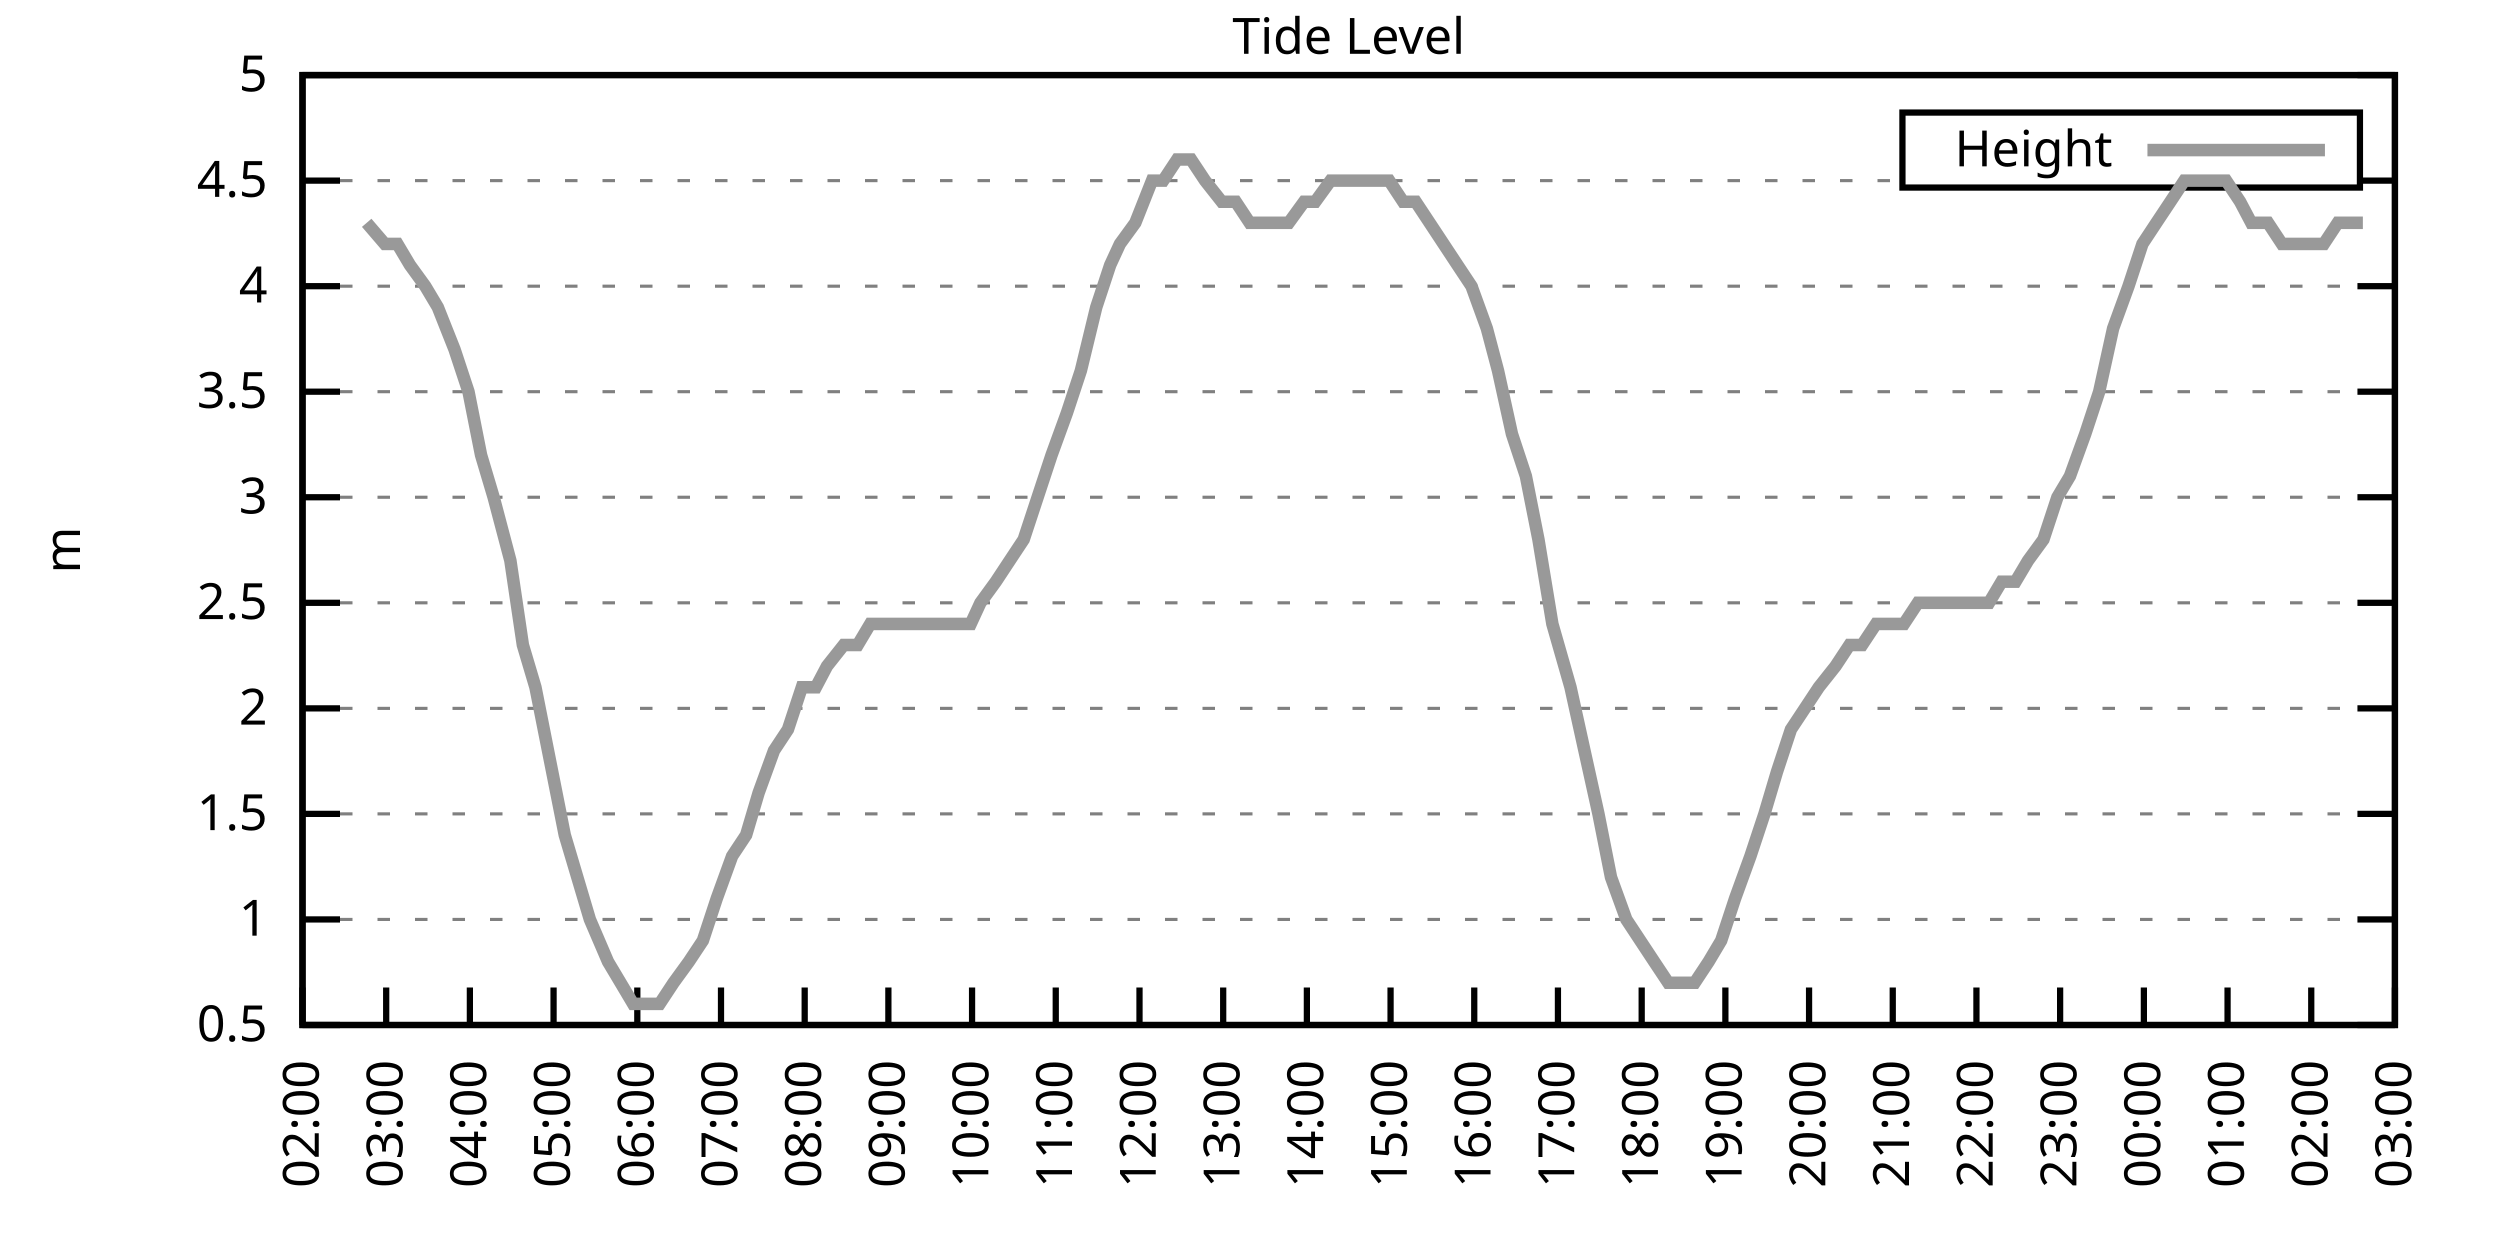
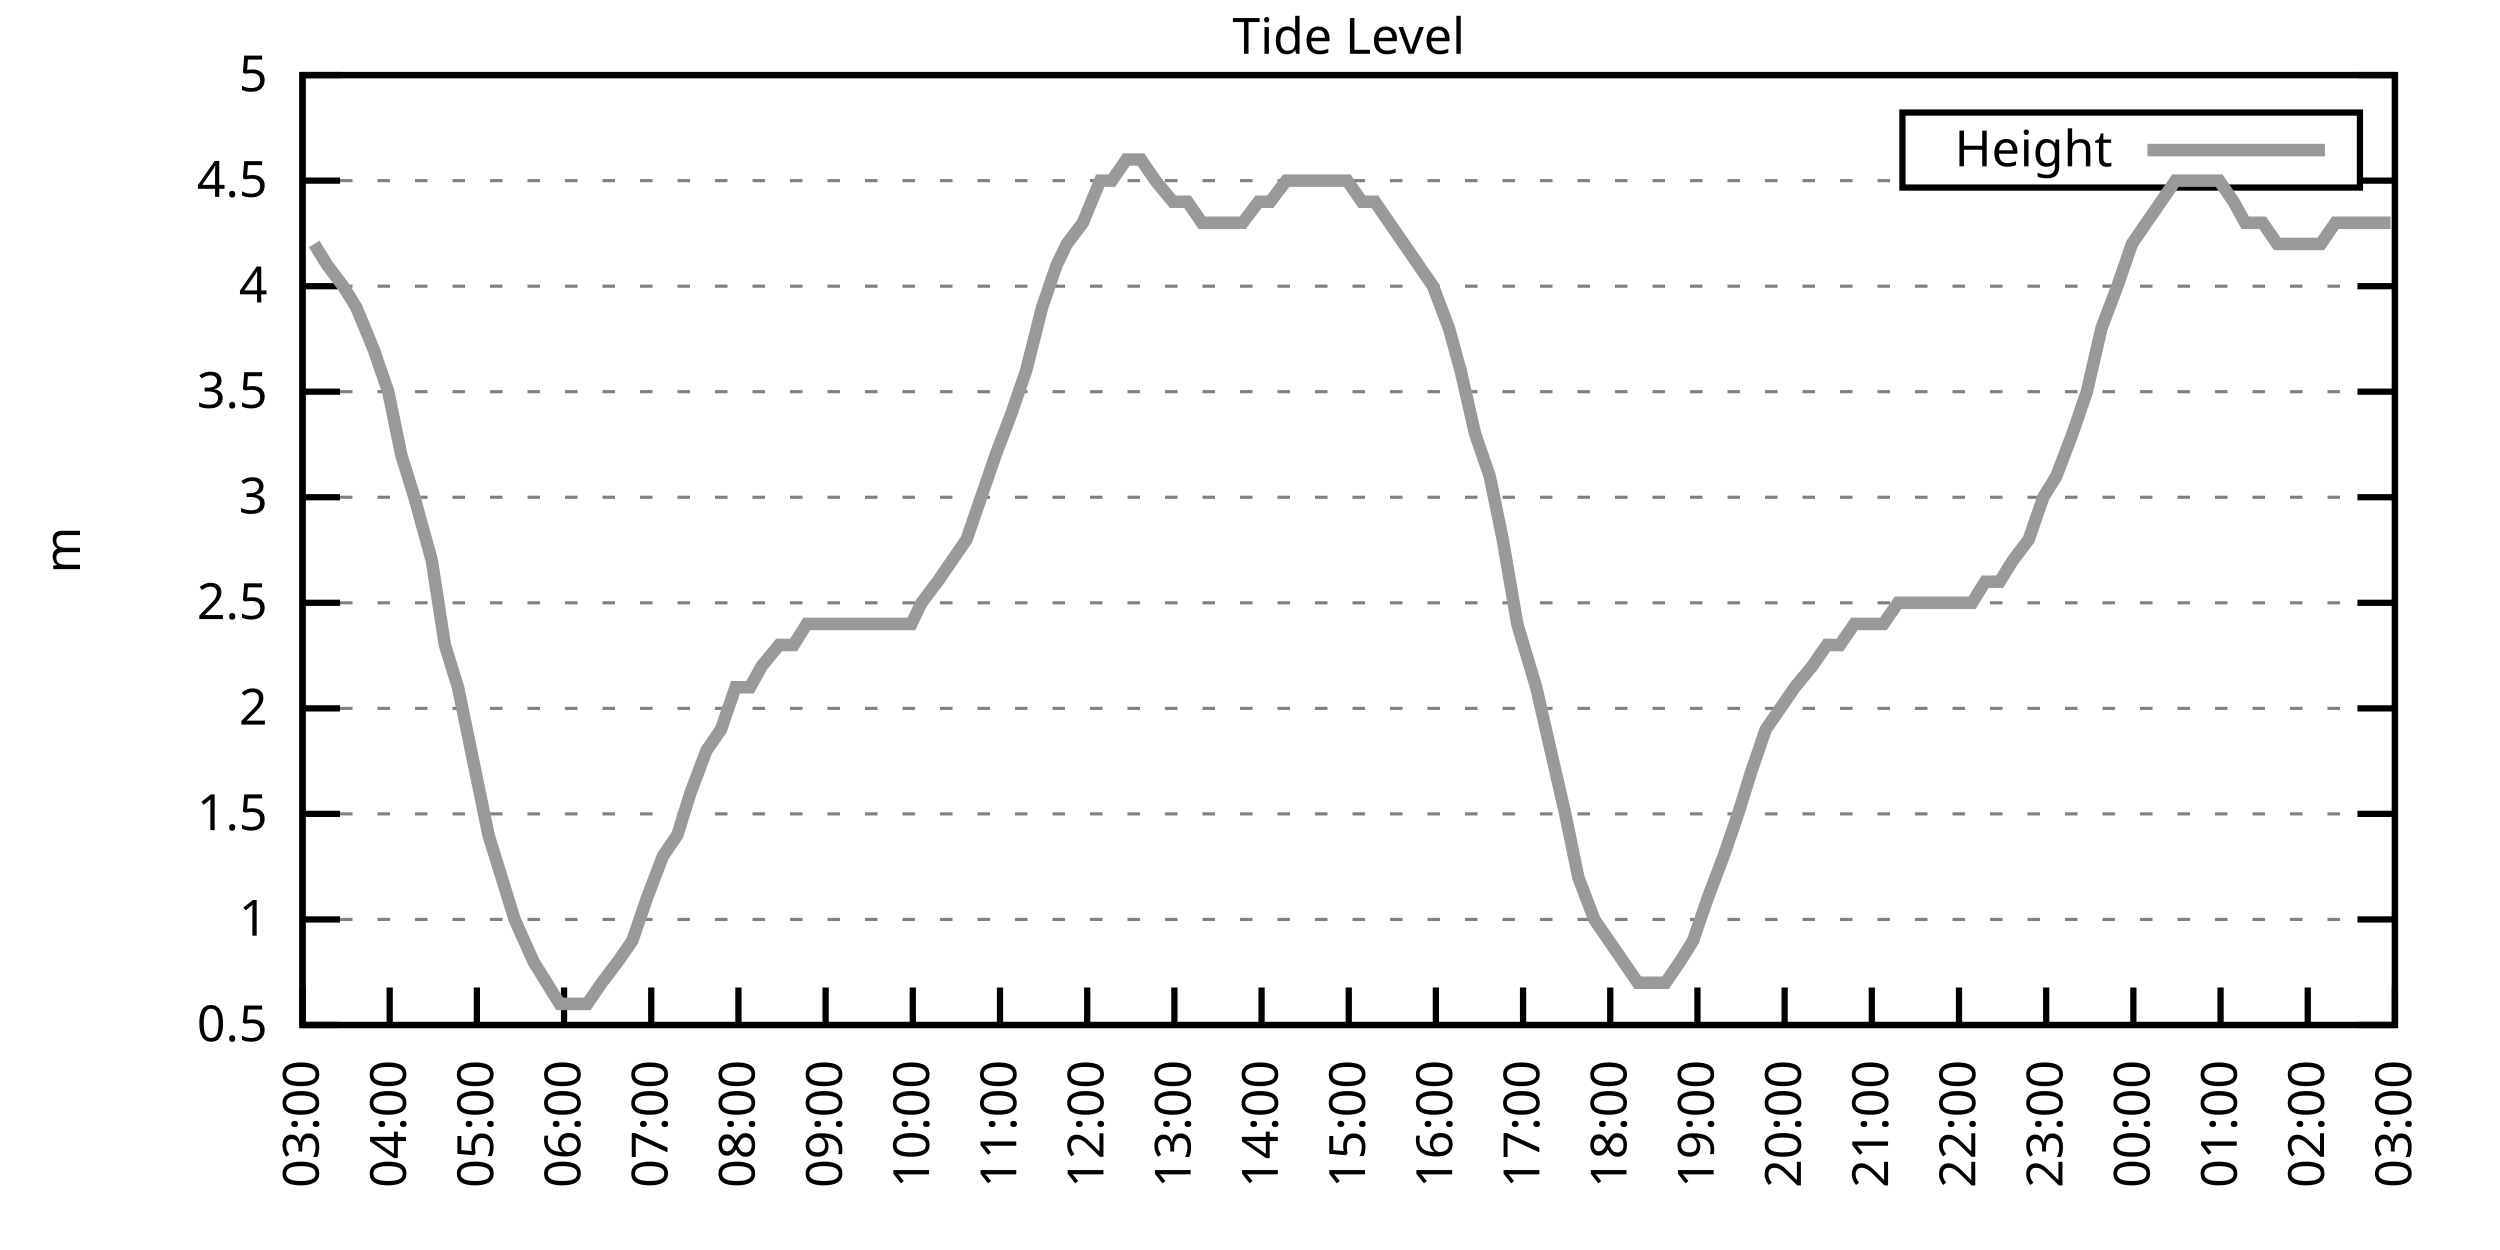
<svg xmlns="http://www.w3.org/2000/svg" xmlns:xlink="http://www.w3.org/1999/xlink" width="400" height="200" viewBox="0 0 400 200">
  <g id="gnuplot_canvas">
    <rect x="0" y="0" width="400" height="200" fill="none" />
    <defs>
      <circle id="gpDot" r="0.5" stroke-width="0.5" stroke="currentColor" />
      <path id="gpPt0" stroke-width="0.333" stroke="currentColor" d="M-1,0 h2 M0,-1 v2" />
      <path id="gpPt1" stroke-width="0.333" stroke="currentColor" d="M-1,-1 L1,1 M1,-1 L-1,1" />
      <path id="gpPt2" stroke-width="0.333" stroke="currentColor" d="M-1,0 L1,0 M0,-1 L0,1 M-1,-1 L1,1 M-1,1 L1,-1" />
      <rect id="gpPt3" stroke-width="0.333" stroke="currentColor" x="-1" y="-1" width="2" height="2" />
      <rect id="gpPt4" stroke-width="0.333" stroke="currentColor" fill="currentColor" x="-1" y="-1" width="2" height="2" />
      <circle id="gpPt5" stroke-width="0.333" stroke="currentColor" cx="0" cy="0" r="1" />
      <use xlink:href="#gpPt5" id="gpPt6" fill="currentColor" stroke="none" />
      <path id="gpPt7" stroke-width="0.333" stroke="currentColor" d="M0,-1.33 L-1.33,0.67 L1.33,0.67 z" />
      <use xlink:href="#gpPt7" id="gpPt8" fill="currentColor" stroke="none" />
      <use xlink:href="#gpPt7" id="gpPt9" stroke="currentColor" transform="rotate(180)" />
      <use xlink:href="#gpPt9" id="gpPt10" fill="currentColor" stroke="none" />
      <use xlink:href="#gpPt3" id="gpPt11" stroke="currentColor" transform="rotate(45)" />
      <use xlink:href="#gpPt11" id="gpPt12" fill="currentColor" stroke="none" />
      <path id="gpPt13" stroke-width="0.333" stroke="currentColor" d="M0,1.330 L1.265,0.411 L0.782,-1.067 L-0.782,-1.076 L-1.265,0.411 z" />
      <use xlink:href="#gpPt13" id="gpPt14" fill="currentColor" stroke="none" />
      <filter id="textbox" filterUnits="objectBoundingBox" x="0" y="0" height="1" width="1">
        <feFlood flood-color="white" flood-opacity="1" result="bgnd" />
        <feComposite in="SourceGraphic" in2="bgnd" operator="atop" />
      </filter>
      <filter id="greybox" filterUnits="objectBoundingBox" x="0" y="0" height="1" width="1">
        <feFlood flood-color="lightgrey" flood-opacity="1" result="grey" />
        <feComposite in="SourceGraphic" in2="grey" operator="atop" />
      </filter>
    </defs>
    <g fill="none" color="white" stroke="currentColor" stroke-width="1.00" stroke-linecap="butt" stroke-linejoin="miter">
</g>
    <g fill="none" color="black" stroke="currentColor" stroke-width="1.00" stroke-linecap="butt" stroke-linejoin="miter">
      <g stroke="none" shape-rendering="crispEdges">
        <polygon fill="rgb(255, 255, 255)" points="48.40,164.00 383.18,164.00 383.18,12.02 48.40,12.02 " />
      </g>
    </g>
    <g fill="none" color="black" stroke="currentColor" stroke-width="1.00" stroke-linecap="butt" stroke-linejoin="miter">
</g>
    <g fill="none" color="black" stroke="black" stroke-width="0.50" stroke-linecap="butt" stroke-linejoin="miter">
</g>
    <g fill="none" color="gray" stroke="currentColor" stroke-width="0.50" stroke-linecap="butt" stroke-linejoin="miter">
      <path stroke="gray" stroke-dasharray="2,4" class="gridline" d="M48.40,164.00 L383.19,164.00  " />
    </g>
    <g fill="none" color="gray" stroke="gray" stroke-width="1.00" stroke-linecap="butt" stroke-linejoin="miter">
</g>
    <g fill="none" color="black" stroke="currentColor" stroke-width="1.00" stroke-linecap="butt" stroke-linejoin="miter">
      <path stroke="black" d="M48.40,164.00 L54.40,164.00 M383.19,164.00 L377.19,164.00  " />
      <g transform="translate(42.80,166.60)" stroke="none" fill="black" font-family="Sans" font-size="8.00" text-anchor="end">
        <text>
          <tspan font-family="Sans"> 0.5</tspan>
        </text>
      </g>
    </g>
    <g fill="none" color="black" stroke="currentColor" stroke-width="1.00" stroke-linecap="butt" stroke-linejoin="miter">
</g>
    <g fill="none" color="black" stroke="black" stroke-width="0.50" stroke-linecap="butt" stroke-linejoin="miter">
</g>
    <g fill="none" color="gray" stroke="currentColor" stroke-width="0.50" stroke-linecap="butt" stroke-linejoin="miter">
      <path stroke="gray" stroke-dasharray="2,4" class="gridline" d="M48.40,147.11 L383.19,147.11  " />
    </g>
    <g fill="none" color="gray" stroke="gray" stroke-width="1.00" stroke-linecap="butt" stroke-linejoin="miter">
</g>
    <g fill="none" color="black" stroke="currentColor" stroke-width="1.00" stroke-linecap="butt" stroke-linejoin="miter">
      <path stroke="black" d="M48.40,147.11 L54.40,147.11 M383.19,147.11 L377.19,147.11  " />
      <g transform="translate(42.80,149.71)" stroke="none" fill="black" font-family="Sans" font-size="8.00" text-anchor="end">
        <text>
          <tspan font-family="Sans"> 1</tspan>
        </text>
      </g>
    </g>
    <g fill="none" color="black" stroke="currentColor" stroke-width="1.00" stroke-linecap="butt" stroke-linejoin="miter">
</g>
    <g fill="none" color="black" stroke="black" stroke-width="0.50" stroke-linecap="butt" stroke-linejoin="miter">
</g>
    <g fill="none" color="gray" stroke="currentColor" stroke-width="0.50" stroke-linecap="butt" stroke-linejoin="miter">
      <path stroke="gray" stroke-dasharray="2,4" class="gridline" d="M48.40,130.22 L383.19,130.22  " />
    </g>
    <g fill="none" color="gray" stroke="gray" stroke-width="1.00" stroke-linecap="butt" stroke-linejoin="miter">
</g>
    <g fill="none" color="black" stroke="currentColor" stroke-width="1.00" stroke-linecap="butt" stroke-linejoin="miter">
      <path stroke="black" d="M48.40,130.22 L54.40,130.22 M383.19,130.22 L377.19,130.22  " />
      <g transform="translate(42.80,132.82)" stroke="none" fill="black" font-family="Sans" font-size="8.00" text-anchor="end">
        <text>
          <tspan font-family="Sans"> 1.5</tspan>
        </text>
      </g>
    </g>
    <g fill="none" color="black" stroke="currentColor" stroke-width="1.00" stroke-linecap="butt" stroke-linejoin="miter">
</g>
    <g fill="none" color="black" stroke="black" stroke-width="0.50" stroke-linecap="butt" stroke-linejoin="miter">
</g>
    <g fill="none" color="gray" stroke="currentColor" stroke-width="0.50" stroke-linecap="butt" stroke-linejoin="miter">
      <path stroke="gray" stroke-dasharray="2,4" class="gridline" d="M48.40,113.34 L383.19,113.34  " />
    </g>
    <g fill="none" color="gray" stroke="gray" stroke-width="1.00" stroke-linecap="butt" stroke-linejoin="miter">
</g>
    <g fill="none" color="black" stroke="currentColor" stroke-width="1.00" stroke-linecap="butt" stroke-linejoin="miter">
      <path stroke="black" d="M48.40,113.34 L54.40,113.34 M383.19,113.34 L377.19,113.34  " />
      <g transform="translate(42.80,115.94)" stroke="none" fill="black" font-family="Sans" font-size="8.00" text-anchor="end">
        <text>
          <tspan font-family="Sans"> 2</tspan>
        </text>
      </g>
    </g>
    <g fill="none" color="black" stroke="currentColor" stroke-width="1.00" stroke-linecap="butt" stroke-linejoin="miter">
</g>
    <g fill="none" color="black" stroke="black" stroke-width="0.50" stroke-linecap="butt" stroke-linejoin="miter">
</g>
    <g fill="none" color="gray" stroke="currentColor" stroke-width="0.50" stroke-linecap="butt" stroke-linejoin="miter">
      <path stroke="gray" stroke-dasharray="2,4" class="gridline" d="M48.40,96.45 L383.19,96.45  " />
    </g>
    <g fill="none" color="gray" stroke="gray" stroke-width="1.00" stroke-linecap="butt" stroke-linejoin="miter">
</g>
    <g fill="none" color="black" stroke="currentColor" stroke-width="1.00" stroke-linecap="butt" stroke-linejoin="miter">
      <path stroke="black" d="M48.40,96.45 L54.40,96.45 M383.19,96.45 L377.19,96.45  " />
      <g transform="translate(42.80,99.05)" stroke="none" fill="black" font-family="Sans" font-size="8.00" text-anchor="end">
        <text>
          <tspan font-family="Sans"> 2.5</tspan>
        </text>
      </g>
    </g>
    <g fill="none" color="black" stroke="currentColor" stroke-width="1.00" stroke-linecap="butt" stroke-linejoin="miter">
</g>
    <g fill="none" color="black" stroke="black" stroke-width="0.50" stroke-linecap="butt" stroke-linejoin="miter">
</g>
    <g fill="none" color="gray" stroke="currentColor" stroke-width="0.50" stroke-linecap="butt" stroke-linejoin="miter">
      <path stroke="gray" stroke-dasharray="2,4" class="gridline" d="M48.40,79.56 L383.19,79.56  " />
    </g>
    <g fill="none" color="gray" stroke="gray" stroke-width="1.00" stroke-linecap="butt" stroke-linejoin="miter">
</g>
    <g fill="none" color="black" stroke="currentColor" stroke-width="1.00" stroke-linecap="butt" stroke-linejoin="miter">
      <path stroke="black" d="M48.40,79.56 L54.40,79.56 M383.19,79.56 L377.19,79.56  " />
      <g transform="translate(42.80,82.16)" stroke="none" fill="black" font-family="Sans" font-size="8.00" text-anchor="end">
        <text>
          <tspan font-family="Sans"> 3</tspan>
        </text>
      </g>
    </g>
    <g fill="none" color="black" stroke="currentColor" stroke-width="1.00" stroke-linecap="butt" stroke-linejoin="miter">
</g>
    <g fill="none" color="black" stroke="black" stroke-width="0.50" stroke-linecap="butt" stroke-linejoin="miter">
</g>
    <g fill="none" color="gray" stroke="currentColor" stroke-width="0.50" stroke-linecap="butt" stroke-linejoin="miter">
      <path stroke="gray" stroke-dasharray="2,4" class="gridline" d="M48.40,62.67 L383.19,62.67  " />
    </g>
    <g fill="none" color="gray" stroke="gray" stroke-width="1.00" stroke-linecap="butt" stroke-linejoin="miter">
</g>
    <g fill="none" color="black" stroke="currentColor" stroke-width="1.00" stroke-linecap="butt" stroke-linejoin="miter">
      <path stroke="black" d="M48.40,62.67 L54.40,62.67 M383.19,62.67 L377.19,62.67  " />
      <g transform="translate(42.80,65.27)" stroke="none" fill="black" font-family="Sans" font-size="8.00" text-anchor="end">
        <text>
          <tspan font-family="Sans"> 3.5</tspan>
        </text>
      </g>
    </g>
    <g fill="none" color="black" stroke="currentColor" stroke-width="1.00" stroke-linecap="butt" stroke-linejoin="miter">
</g>
    <g fill="none" color="black" stroke="black" stroke-width="0.50" stroke-linecap="butt" stroke-linejoin="miter">
</g>
    <g fill="none" color="gray" stroke="currentColor" stroke-width="0.50" stroke-linecap="butt" stroke-linejoin="miter">
      <path stroke="gray" stroke-dasharray="2,4" class="gridline" d="M48.40,45.79 L383.19,45.79  " />
    </g>
    <g fill="none" color="gray" stroke="gray" stroke-width="1.00" stroke-linecap="butt" stroke-linejoin="miter">
</g>
    <g fill="none" color="black" stroke="currentColor" stroke-width="1.00" stroke-linecap="butt" stroke-linejoin="miter">
      <path stroke="black" d="M48.40,45.79 L54.40,45.79 M383.19,45.79 L377.19,45.79  " />
      <g transform="translate(42.80,48.39)" stroke="none" fill="black" font-family="Sans" font-size="8.00" text-anchor="end">
        <text>
          <tspan font-family="Sans"> 4</tspan>
        </text>
      </g>
    </g>
    <g fill="none" color="black" stroke="currentColor" stroke-width="1.00" stroke-linecap="butt" stroke-linejoin="miter">
</g>
    <g fill="none" color="black" stroke="black" stroke-width="0.50" stroke-linecap="butt" stroke-linejoin="miter">
</g>
    <g fill="none" color="gray" stroke="currentColor" stroke-width="0.50" stroke-linecap="butt" stroke-linejoin="miter">
      <path stroke="gray" stroke-dasharray="2,4" class="gridline" d="M48.40,28.90 L304.39,28.90 M377.59,28.90 L383.19,28.90  " />
    </g>
    <g fill="none" color="gray" stroke="gray" stroke-width="1.00" stroke-linecap="butt" stroke-linejoin="miter">
</g>
    <g fill="none" color="black" stroke="currentColor" stroke-width="1.00" stroke-linecap="butt" stroke-linejoin="miter">
      <path stroke="black" d="M48.40,28.90 L54.40,28.90 M383.19,28.90 L377.19,28.90  " />
      <g transform="translate(42.80,31.50)" stroke="none" fill="black" font-family="Sans" font-size="8.00" text-anchor="end">
        <text>
          <tspan font-family="Sans"> 4.5</tspan>
        </text>
      </g>
    </g>
    <g fill="none" color="black" stroke="currentColor" stroke-width="1.00" stroke-linecap="butt" stroke-linejoin="miter">
</g>
    <g fill="none" color="black" stroke="black" stroke-width="0.50" stroke-linecap="butt" stroke-linejoin="miter">
</g>
    <g fill="none" color="gray" stroke="currentColor" stroke-width="0.50" stroke-linecap="butt" stroke-linejoin="miter">
      <path stroke="gray" stroke-dasharray="2,4" class="gridline" d="M48.40,12.01 L383.19,12.01  " />
    </g>
    <g fill="none" color="gray" stroke="gray" stroke-width="1.00" stroke-linecap="butt" stroke-linejoin="miter">
</g>
    <g fill="none" color="black" stroke="currentColor" stroke-width="1.00" stroke-linecap="butt" stroke-linejoin="miter">
      <path stroke="black" d="M48.40,12.01 L54.40,12.01 M383.19,12.01 L377.19,12.01  " />
      <g transform="translate(42.80,14.61)" stroke="none" fill="black" font-family="Sans" font-size="8.00" text-anchor="end">
        <text>
          <tspan font-family="Sans"> 5</tspan>
        </text>
      </g>
    </g>
    <g fill="none" color="black" stroke="currentColor" stroke-width="1.00" stroke-linecap="butt" stroke-linejoin="miter">
      <path stroke="black" d="M48.40,164.00 L48.40,158.00  " />
      <g transform="translate(51.00,169.60) rotate(270.00)" stroke="none" fill="black" font-family="Sans" font-size="8.00" text-anchor="end">
        <text>
-           <tspan font-family="Sans">02:00</tspan>
-         </text>
-       </g>
-     </g>
-     <g fill="none" color="black" stroke="currentColor" stroke-width="1.00" stroke-linecap="butt" stroke-linejoin="miter">
-       <path stroke="black" d="M61.79,164.00 L61.79,158.00  " />
-       <g transform="translate(64.39,169.60) rotate(270.00)" stroke="none" fill="black" font-family="Sans" font-size="8.00" text-anchor="end">
-         <text>
          <tspan font-family="Sans">03:00</tspan>
        </text>
      </g>
    </g>
    <g fill="none" color="black" stroke="currentColor" stroke-width="1.00" stroke-linecap="butt" stroke-linejoin="miter">
-       <path stroke="black" d="M75.18,164.00 L75.18,158.00  " />
-       <g transform="translate(77.78,169.60) rotate(270.00)" stroke="none" fill="black" font-family="Sans" font-size="8.00" text-anchor="end">
+       <path stroke="black" d="M62.35,164.00 L62.35,158.00  " />
+       <g transform="translate(64.95,169.60) rotate(270.00)" stroke="none" fill="black" font-family="Sans" font-size="8.00" text-anchor="end">
        <text>
          <tspan font-family="Sans">04:00</tspan>
        </text>
      </g>
    </g>
    <g fill="none" color="black" stroke="currentColor" stroke-width="1.00" stroke-linecap="butt" stroke-linejoin="miter">
-       <path stroke="black" d="M88.57,164.00 L88.57,158.00  " />
-       <g transform="translate(91.17,169.60) rotate(270.00)" stroke="none" fill="black" font-family="Sans" font-size="8.00" text-anchor="end">
+       <path stroke="black" d="M76.30,164.00 L76.30,158.00  " />
+       <g transform="translate(78.90,169.60) rotate(270.00)" stroke="none" fill="black" font-family="Sans" font-size="8.00" text-anchor="end">
        <text>
          <tspan font-family="Sans">05:00</tspan>
        </text>
      </g>
    </g>
    <g fill="none" color="black" stroke="currentColor" stroke-width="1.00" stroke-linecap="butt" stroke-linejoin="miter">
-       <path stroke="black" d="M101.97,164.00 L101.97,158.00  " />
-       <g transform="translate(104.57,169.60) rotate(270.00)" stroke="none" fill="black" font-family="Sans" font-size="8.00" text-anchor="end">
+       <path stroke="black" d="M90.25,164.00 L90.25,158.00  " />
+       <g transform="translate(92.85,169.60) rotate(270.00)" stroke="none" fill="black" font-family="Sans" font-size="8.00" text-anchor="end">
        <text>
          <tspan font-family="Sans">06:00</tspan>
        </text>
      </g>
    </g>
    <g fill="none" color="black" stroke="currentColor" stroke-width="1.00" stroke-linecap="butt" stroke-linejoin="miter">
-       <path stroke="black" d="M115.36,164.00 L115.36,158.00  " />
-       <g transform="translate(117.96,169.60) rotate(270.00)" stroke="none" fill="black" font-family="Sans" font-size="8.00" text-anchor="end">
+       <path stroke="black" d="M104.20,164.00 L104.20,158.00  " />
+       <g transform="translate(106.80,169.60) rotate(270.00)" stroke="none" fill="black" font-family="Sans" font-size="8.00" text-anchor="end">
        <text>
          <tspan font-family="Sans">07:00</tspan>
        </text>
      </g>
    </g>
    <g fill="none" color="black" stroke="currentColor" stroke-width="1.00" stroke-linecap="butt" stroke-linejoin="miter">
-       <path stroke="black" d="M128.75,164.00 L128.75,158.00  " />
-       <g transform="translate(131.35,169.60) rotate(270.00)" stroke="none" fill="black" font-family="Sans" font-size="8.00" text-anchor="end">
+       <path stroke="black" d="M118.15,164.00 L118.15,158.00  " />
+       <g transform="translate(120.75,169.60) rotate(270.00)" stroke="none" fill="black" font-family="Sans" font-size="8.00" text-anchor="end">
        <text>
          <tspan font-family="Sans">08:00</tspan>
        </text>
      </g>
    </g>
    <g fill="none" color="black" stroke="currentColor" stroke-width="1.00" stroke-linecap="butt" stroke-linejoin="miter">
-       <path stroke="black" d="M142.14,164.00 L142.14,158.00  " />
-       <g transform="translate(144.74,169.60) rotate(270.00)" stroke="none" fill="black" font-family="Sans" font-size="8.00" text-anchor="end">
+       <path stroke="black" d="M132.10,164.00 L132.10,158.00  " />
+       <g transform="translate(134.70,169.60) rotate(270.00)" stroke="none" fill="black" font-family="Sans" font-size="8.00" text-anchor="end">
        <text>
          <tspan font-family="Sans">09:00</tspan>
        </text>
      </g>
    </g>
    <g fill="none" color="black" stroke="currentColor" stroke-width="1.00" stroke-linecap="butt" stroke-linejoin="miter">
-       <path stroke="black" d="M155.53,164.00 L155.53,158.00  " />
-       <g transform="translate(158.13,169.60) rotate(270.00)" stroke="none" fill="black" font-family="Sans" font-size="8.00" text-anchor="end">
+       <path stroke="black" d="M146.05,164.00 L146.05,158.00  " />
+       <g transform="translate(148.65,169.60) rotate(270.00)" stroke="none" fill="black" font-family="Sans" font-size="8.00" text-anchor="end">
        <text>
          <tspan font-family="Sans">10:00</tspan>
        </text>
      </g>
    </g>
    <g fill="none" color="black" stroke="currentColor" stroke-width="1.00" stroke-linecap="butt" stroke-linejoin="miter">
-       <path stroke="black" d="M168.92,164.00 L168.92,158.00  " />
-       <g transform="translate(171.52,169.60) rotate(270.00)" stroke="none" fill="black" font-family="Sans" font-size="8.00" text-anchor="end">
+       <path stroke="black" d="M160.00,164.00 L160.00,158.00  " />
+       <g transform="translate(162.60,169.60) rotate(270.00)" stroke="none" fill="black" font-family="Sans" font-size="8.00" text-anchor="end">
        <text>
          <tspan font-family="Sans">11:00</tspan>
        </text>
      </g>
    </g>
    <g fill="none" color="black" stroke="currentColor" stroke-width="1.00" stroke-linecap="butt" stroke-linejoin="miter">
-       <path stroke="black" d="M182.32,164.00 L182.32,158.00  " />
-       <g transform="translate(184.92,169.60) rotate(270.00)" stroke="none" fill="black" font-family="Sans" font-size="8.00" text-anchor="end">
+       <path stroke="black" d="M173.95,164.00 L173.95,158.00  " />
+       <g transform="translate(176.55,169.60) rotate(270.00)" stroke="none" fill="black" font-family="Sans" font-size="8.00" text-anchor="end">
        <text>
          <tspan font-family="Sans">12:00</tspan>
        </text>
      </g>
    </g>
    <g fill="none" color="black" stroke="currentColor" stroke-width="1.00" stroke-linecap="butt" stroke-linejoin="miter">
-       <path stroke="black" d="M195.71,164.00 L195.71,158.00  " />
-       <g transform="translate(198.31,169.60) rotate(270.00)" stroke="none" fill="black" font-family="Sans" font-size="8.00" text-anchor="end">
+       <path stroke="black" d="M187.90,164.00 L187.90,158.00  " />
+       <g transform="translate(190.50,169.60) rotate(270.00)" stroke="none" fill="black" font-family="Sans" font-size="8.00" text-anchor="end">
        <text>
          <tspan font-family="Sans">13:00</tspan>
        </text>
      </g>
    </g>
    <g fill="none" color="black" stroke="currentColor" stroke-width="1.00" stroke-linecap="butt" stroke-linejoin="miter">
-       <path stroke="black" d="M209.10,164.00 L209.10,158.00  " />
-       <g transform="translate(211.70,169.60) rotate(270.00)" stroke="none" fill="black" font-family="Sans" font-size="8.00" text-anchor="end">
+       <path stroke="black" d="M201.85,164.00 L201.85,158.00  " />
+       <g transform="translate(204.45,169.60) rotate(270.00)" stroke="none" fill="black" font-family="Sans" font-size="8.00" text-anchor="end">
        <text>
          <tspan font-family="Sans">14:00</tspan>
        </text>
      </g>
    </g>
    <g fill="none" color="black" stroke="currentColor" stroke-width="1.00" stroke-linecap="butt" stroke-linejoin="miter">
-       <path stroke="black" d="M222.49,164.00 L222.49,158.00  " />
-       <g transform="translate(225.09,169.60) rotate(270.00)" stroke="none" fill="black" font-family="Sans" font-size="8.00" text-anchor="end">
+       <path stroke="black" d="M215.80,164.00 L215.80,158.00  " />
+       <g transform="translate(218.40,169.60) rotate(270.00)" stroke="none" fill="black" font-family="Sans" font-size="8.00" text-anchor="end">
        <text>
          <tspan font-family="Sans">15:00</tspan>
        </text>
      </g>
    </g>
    <g fill="none" color="black" stroke="currentColor" stroke-width="1.00" stroke-linecap="butt" stroke-linejoin="miter">
-       <path stroke="black" d="M235.88,164.00 L235.88,158.00  " />
-       <g transform="translate(238.48,169.60) rotate(270.00)" stroke="none" fill="black" font-family="Sans" font-size="8.00" text-anchor="end">
+       <path stroke="black" d="M229.74,164.00 L229.74,158.00  " />
+       <g transform="translate(232.34,169.60) rotate(270.00)" stroke="none" fill="black" font-family="Sans" font-size="8.00" text-anchor="end">
        <text>
          <tspan font-family="Sans">16:00</tspan>
        </text>
      </g>
    </g>
    <g fill="none" color="black" stroke="currentColor" stroke-width="1.00" stroke-linecap="butt" stroke-linejoin="miter">
-       <path stroke="black" d="M249.27,164.00 L249.27,158.00  " />
-       <g transform="translate(251.87,169.60) rotate(270.00)" stroke="none" fill="black" font-family="Sans" font-size="8.00" text-anchor="end">
+       <path stroke="black" d="M243.69,164.00 L243.69,158.00  " />
+       <g transform="translate(246.29,169.60) rotate(270.00)" stroke="none" fill="black" font-family="Sans" font-size="8.00" text-anchor="end">
        <text>
          <tspan font-family="Sans">17:00</tspan>
        </text>
      </g>
    </g>
    <g fill="none" color="black" stroke="currentColor" stroke-width="1.00" stroke-linecap="butt" stroke-linejoin="miter">
-       <path stroke="black" d="M262.67,164.00 L262.67,158.00  " />
-       <g transform="translate(265.27,169.60) rotate(270.00)" stroke="none" fill="black" font-family="Sans" font-size="8.00" text-anchor="end">
+       <path stroke="black" d="M257.64,164.00 L257.64,158.00  " />
+       <g transform="translate(260.24,169.60) rotate(270.00)" stroke="none" fill="black" font-family="Sans" font-size="8.00" text-anchor="end">
        <text>
          <tspan font-family="Sans">18:00</tspan>
        </text>
      </g>
    </g>
    <g fill="none" color="black" stroke="currentColor" stroke-width="1.00" stroke-linecap="butt" stroke-linejoin="miter">
-       <path stroke="black" d="M276.06,164.00 L276.06,158.00  " />
-       <g transform="translate(278.66,169.60) rotate(270.00)" stroke="none" fill="black" font-family="Sans" font-size="8.00" text-anchor="end">
+       <path stroke="black" d="M271.59,164.00 L271.59,158.00  " />
+       <g transform="translate(274.19,169.60) rotate(270.00)" stroke="none" fill="black" font-family="Sans" font-size="8.00" text-anchor="end">
        <text>
          <tspan font-family="Sans">19:00</tspan>
        </text>
      </g>
    </g>
    <g fill="none" color="black" stroke="currentColor" stroke-width="1.00" stroke-linecap="butt" stroke-linejoin="miter">
-       <path stroke="black" d="M289.45,164.00 L289.45,158.00  " />
-       <g transform="translate(292.05,169.60) rotate(270.00)" stroke="none" fill="black" font-family="Sans" font-size="8.00" text-anchor="end">
+       <path stroke="black" d="M285.54,164.00 L285.54,158.00  " />
+       <g transform="translate(288.14,169.60) rotate(270.00)" stroke="none" fill="black" font-family="Sans" font-size="8.00" text-anchor="end">
        <text>
          <tspan font-family="Sans">20:00</tspan>
        </text>
      </g>
    </g>
    <g fill="none" color="black" stroke="currentColor" stroke-width="1.00" stroke-linecap="butt" stroke-linejoin="miter">
-       <path stroke="black" d="M302.84,164.00 L302.84,158.00  " />
-       <g transform="translate(305.44,169.60) rotate(270.00)" stroke="none" fill="black" font-family="Sans" font-size="8.00" text-anchor="end">
+       <path stroke="black" d="M299.49,164.00 L299.49,158.00  " />
+       <g transform="translate(302.09,169.60) rotate(270.00)" stroke="none" fill="black" font-family="Sans" font-size="8.00" text-anchor="end">
        <text>
          <tspan font-family="Sans">21:00</tspan>
        </text>
      </g>
    </g>
    <g fill="none" color="black" stroke="currentColor" stroke-width="1.00" stroke-linecap="butt" stroke-linejoin="miter">
-       <path stroke="black" d="M316.23,164.00 L316.23,158.00  " />
-       <g transform="translate(318.83,169.60) rotate(270.00)" stroke="none" fill="black" font-family="Sans" font-size="8.00" text-anchor="end">
+       <path stroke="black" d="M313.44,164.00 L313.44,158.00  " />
+       <g transform="translate(316.04,169.60) rotate(270.00)" stroke="none" fill="black" font-family="Sans" font-size="8.00" text-anchor="end">
        <text>
          <tspan font-family="Sans">22:00</tspan>
        </text>
      </g>
    </g>
    <g fill="none" color="black" stroke="currentColor" stroke-width="1.00" stroke-linecap="butt" stroke-linejoin="miter">
-       <path stroke="black" d="M329.62,164.00 L329.62,158.00  " />
-       <g transform="translate(332.22,169.60) rotate(270.00)" stroke="none" fill="black" font-family="Sans" font-size="8.00" text-anchor="end">
+       <path stroke="black" d="M327.39,164.00 L327.39,158.00  " />
+       <g transform="translate(329.99,169.60) rotate(270.00)" stroke="none" fill="black" font-family="Sans" font-size="8.00" text-anchor="end">
        <text>
          <tspan font-family="Sans">23:00</tspan>
        </text>
      </g>
    </g>
    <g fill="none" color="black" stroke="currentColor" stroke-width="1.00" stroke-linecap="butt" stroke-linejoin="miter">
-       <path stroke="black" d="M343.02,164.00 L343.02,158.00  " />
-       <g transform="translate(345.62,169.60) rotate(270.00)" stroke="none" fill="black" font-family="Sans" font-size="8.00" text-anchor="end">
+       <path stroke="black" d="M341.34,164.00 L341.34,158.00  " />
+       <g transform="translate(343.94,169.60) rotate(270.00)" stroke="none" fill="black" font-family="Sans" font-size="8.00" text-anchor="end">
        <text>
          <tspan font-family="Sans">00:00</tspan>
        </text>
      </g>
    </g>
    <g fill="none" color="black" stroke="currentColor" stroke-width="1.00" stroke-linecap="butt" stroke-linejoin="miter">
-       <path stroke="black" d="M356.41,164.00 L356.41,158.00  " />
-       <g transform="translate(359.01,169.60) rotate(270.00)" stroke="none" fill="black" font-family="Sans" font-size="8.00" text-anchor="end">
+       <path stroke="black" d="M355.29,164.00 L355.29,158.00  " />
+       <g transform="translate(357.89,169.60) rotate(270.00)" stroke="none" fill="black" font-family="Sans" font-size="8.00" text-anchor="end">
        <text>
          <tspan font-family="Sans">01:00</tspan>
        </text>
      </g>
    </g>
    <g fill="none" color="black" stroke="currentColor" stroke-width="1.00" stroke-linecap="butt" stroke-linejoin="miter">
-       <path stroke="black" d="M369.80,164.00 L369.80,158.00  " />
-       <g transform="translate(372.40,169.60) rotate(270.00)" stroke="none" fill="black" font-family="Sans" font-size="8.00" text-anchor="end">
+       <path stroke="black" d="M369.24,164.00 L369.24,158.00  " />
+       <g transform="translate(371.84,169.60) rotate(270.00)" stroke="none" fill="black" font-family="Sans" font-size="8.00" text-anchor="end">
        <text>
          <tspan font-family="Sans">02:00</tspan>
        </text>
      </g>
    </g>
    <g fill="none" color="black" stroke="currentColor" stroke-width="1.00" stroke-linecap="butt" stroke-linejoin="miter">
      <path stroke="black" d="M383.19,164.00 L383.19,158.00  " />
      <g transform="translate(385.79,169.60) rotate(270.00)" stroke="none" fill="black" font-family="Sans" font-size="8.00" text-anchor="end">
        <text>
          <tspan font-family="Sans">03:00</tspan>
        </text>
      </g>
    </g>
    <g fill="none" color="black" stroke="currentColor" stroke-width="1.00" stroke-linecap="butt" stroke-linejoin="miter">
</g>
    <g fill="none" color="black" stroke="currentColor" stroke-width="1.00" stroke-linecap="butt" stroke-linejoin="miter">
      <path stroke="black" d="M48.40,12.01 L48.40,164.00 L383.19,164.00 L383.19,12.01 L48.40,12.01 Z  " />
    </g>
    <g fill="none" color="black" stroke="currentColor" stroke-width="1.00" stroke-linecap="butt" stroke-linejoin="miter">
</g>
    <g fill="none" color="black" stroke="currentColor" stroke-width="1.00" stroke-linecap="butt" stroke-linejoin="miter">
      <path stroke="black" d="M304.39,30.01 L304.39,18.01 L377.59,18.01 L377.59,30.01 L304.39,30.01 Z  " />
    </g>
    <g id="Tide_level_plot_1">
      <g fill="none" color="white" stroke="black" stroke-width="2.00" stroke-linecap="butt" stroke-linejoin="miter">
</g>
      <g fill="none" color="black" stroke="currentColor" stroke-width="2.00" stroke-linecap="butt" stroke-linejoin="miter">
        <g transform="translate(337.99,26.61)" stroke="none" fill="black" font-family="Sans" font-size="8.00" text-anchor="end">
          <text>
            <tspan font-family="Sans">Height</tspan>
          </text>
        </g>
      </g>
      <g fill="none" color="black" stroke="currentColor" stroke-width="2.00" stroke-linecap="butt" stroke-linejoin="miter">
-         <path stroke="rgb(153, 153, 153)" d="M343.59,24.01 L371.99,24.01 M58.67,35.65 L61.57,39.03 L63.58,39.03 L65.59,42.41 L68.04,45.79 L70.05,49.16   L72.73,55.92 L74.96,62.67 L76.97,72.81 L78.98,79.56 L81.66,89.69 L83.66,103.20 L85.67,109.96 L88.35,123.47   L90.36,133.60 L92.37,140.36 L94.38,147.11 L97.28,153.87 L99.29,157.24 L101.30,160.62 L103.75,160.62 L105.54,160.62   L107.77,157.24 L110.22,153.87 L112.46,150.49 L114.69,143.73 L117.14,136.98 L119.38,133.60 L121.38,126.85 L123.84,120.09   L126.07,116.71 L128.30,109.96 L130.54,109.96 L132.32,106.58 L135.00,103.20 L137.23,103.20 L139.24,99.83 L141.47,99.83   L144.15,99.83 L146.38,99.83 L148.61,99.83 L150.62,99.83 L152.85,99.83 L155.31,99.83 L156.87,96.45 L159.33,93.07   L161.56,89.69 L163.79,86.32 L166.02,79.56 L168.25,72.81 L170.71,66.05 L172.94,59.30 L175.40,49.16 L177.63,42.41   L179.19,39.03 L181.65,35.65 L184.32,28.90 L186.11,28.90 L188.34,25.52 L190.57,25.52 L192.81,28.90 L195.48,32.28   L197.72,32.28 L199.95,35.65 L201.73,35.65 L204.19,35.65 L206.20,35.65 L208.65,32.28 L210.44,32.28 L212.89,28.90   L215.13,28.90 L217.36,28.90 L219.59,28.90 L222.27,28.90 L224.50,32.28 L226.51,32.28 L228.74,35.65 L230.97,39.03   L233.20,42.41 L235.44,45.79 L237.89,52.54 L239.68,59.30 L241.91,69.43 L244.14,76.18 L246.15,86.32 L248.38,99.83   L251.28,109.96 L253.51,120.09 L255.75,130.22 L257.76,140.36 L260.21,147.11 L262.44,150.49 L264.67,153.87 L266.91,157.24   L269.14,157.24 L271.15,157.24 L273.38,153.87 L275.39,150.49 L277.62,143.73 L280.07,136.98 L282.31,130.22 L284.32,123.47   L286.55,116.71 L288.78,113.34 L291.01,109.96 L293.69,106.58 L295.92,103.20 L297.93,103.20 L300.16,99.83 L302.39,99.83   L304.63,99.83 L306.86,96.45 L309.31,96.45 L311.54,96.45 L313.78,96.45 L316.01,96.45 L318.24,96.45 L320.25,93.07   L322.48,93.07 L324.49,89.69 L326.95,86.32 L329.18,79.56 L331.19,76.18 L333.64,69.43 L335.87,62.67 L338.10,52.54   L340.56,45.79 L342.79,39.03 L345.02,35.65 L347.26,32.28 L349.49,28.90 L351.27,28.90 L353.51,28.90 L356.18,28.90   L358.42,32.28 L360.20,35.65 L362.88,35.65 L365.11,39.03 L366.67,39.03 L369.13,39.03 L371.81,39.03 L374.04,35.65   L378.06,35.65  " />
+         <path stroke="rgb(153, 153, 153)" d="M343.59,24.01 L371.99,24.01 M50.26,39.03 L52.35,42.41 L54.91,45.79 L57.00,49.16 L59.79,55.92 L62.12,62.67   L64.21,72.81 L66.30,79.56 L69.09,89.69 L71.18,103.20 L73.28,109.96 L76.07,123.47 L78.16,133.60 L80.25,140.36   L82.34,147.11 L85.37,153.87 L87.46,157.24 L89.55,160.62 L92.11,160.62 L93.97,160.62 L96.29,157.24 L98.85,153.87   L101.18,150.49 L103.50,143.73 L106.06,136.98 L108.38,133.60 L110.48,126.85 L113.03,120.09 L115.36,116.71 L117.68,109.96   L120.01,109.96 L121.87,106.58 L124.66,103.20 L126.98,103.20 L129.08,99.83 L131.40,99.83 L134.19,99.83 L136.51,99.83   L138.84,99.83 L140.93,99.83 L143.26,99.83 L145.81,99.83 L147.44,96.45 L150.00,93.07 L152.32,89.69 L154.65,86.32   L156.97,79.56 L159.30,72.81 L161.86,66.05 L164.18,59.30 L166.74,49.16 L169.06,42.41 L170.69,39.03 L173.25,35.65   L176.04,28.90 L177.90,28.90 L180.22,25.52 L182.55,25.52 L184.87,28.90 L187.66,32.28 L189.99,32.28 L192.31,35.65   L194.17,35.65 L196.73,35.65 L198.82,35.65 L201.38,32.28 L203.24,32.28 L205.80,28.90 L208.12,28.90 L210.45,28.90   L212.77,28.90 L215.56,28.90 L217.89,32.28 L219.98,32.28 L222.30,35.65 L224.63,39.03 L226.95,42.41 L229.28,45.79   L231.84,52.54 L233.70,59.30 L236.02,69.43 L238.35,76.18 L240.44,86.32 L242.76,99.83 L245.79,109.96 L248.11,120.09   L250.44,130.22 L252.53,140.36 L255.09,147.11 L257.41,150.49 L259.74,153.87 L262.06,157.24 L264.39,157.24 L266.48,157.24   L268.80,153.87 L270.90,150.49 L273.22,143.73 L275.78,136.98 L278.10,130.22 L280.20,123.47 L282.52,116.71 L284.85,113.34   L287.17,109.96 L289.96,106.58 L292.29,103.20 L294.38,103.20 L296.70,99.83 L299.03,99.83 L301.35,99.83 L303.68,96.45   L306.23,96.45 L308.56,96.45 L310.88,96.45 L313.21,96.45 L315.53,96.45 L317.63,93.07 L319.95,93.07 L322.04,89.69   L324.60,86.32 L326.93,79.56 L329.02,76.18 L331.58,69.43 L333.90,62.67 L336.23,52.54 L338.78,45.79 L341.11,39.03   L343.43,35.65 L345.76,32.28 L348.08,28.90 L349.94,28.90 L352.27,28.90 L355.06,28.90 L357.38,32.28 L359.24,35.65   L362.03,35.65 L364.36,39.03 L365.99,39.03 L368.54,39.03 L371.33,39.03 L373.66,35.65 L377.84,35.65 L380.63,35.65   L382.49,35.65  " />
      </g>
    </g>
    <g fill="none" color="black" stroke="currentColor" stroke-width="2.00" stroke-linecap="butt" stroke-linejoin="miter">
</g>
    <g fill="none" color="black" stroke="black" stroke-width="1.00" stroke-linecap="butt" stroke-linejoin="miter">
</g>
    <g fill="none" color="black" stroke="currentColor" stroke-width="1.00" stroke-linecap="butt" stroke-linejoin="miter">
      <path stroke="black" d="M48.40,12.01 L48.40,164.00 L383.19,164.00 L383.19,12.01 L48.40,12.01 Z  " />
      <g transform="translate(12.80,88.01) rotate(270.00)" stroke="none" fill="black" font-family="Sans" font-size="8.00" text-anchor="middle">
        <text>
          <tspan font-family="Sans">m</tspan>
        </text>
      </g>
    </g>
    <g fill="none" color="black" stroke="currentColor" stroke-width="1.00" stroke-linecap="butt" stroke-linejoin="miter">
</g>
    <g fill="none" color="black" stroke="currentColor" stroke-width="1.00" stroke-linecap="butt" stroke-linejoin="miter">
      <g transform="translate(215.79,8.61)" stroke="none" fill="black" font-family="Sans" font-size="8.00" text-anchor="middle">
        <text>
          <tspan font-family="Sans">Tide Level</tspan>
        </text>
      </g>
    </g>
    <g fill="none" color="black" stroke="currentColor" stroke-width="1.00" stroke-linecap="butt" stroke-linejoin="miter">
</g>
  </g>
</svg>
